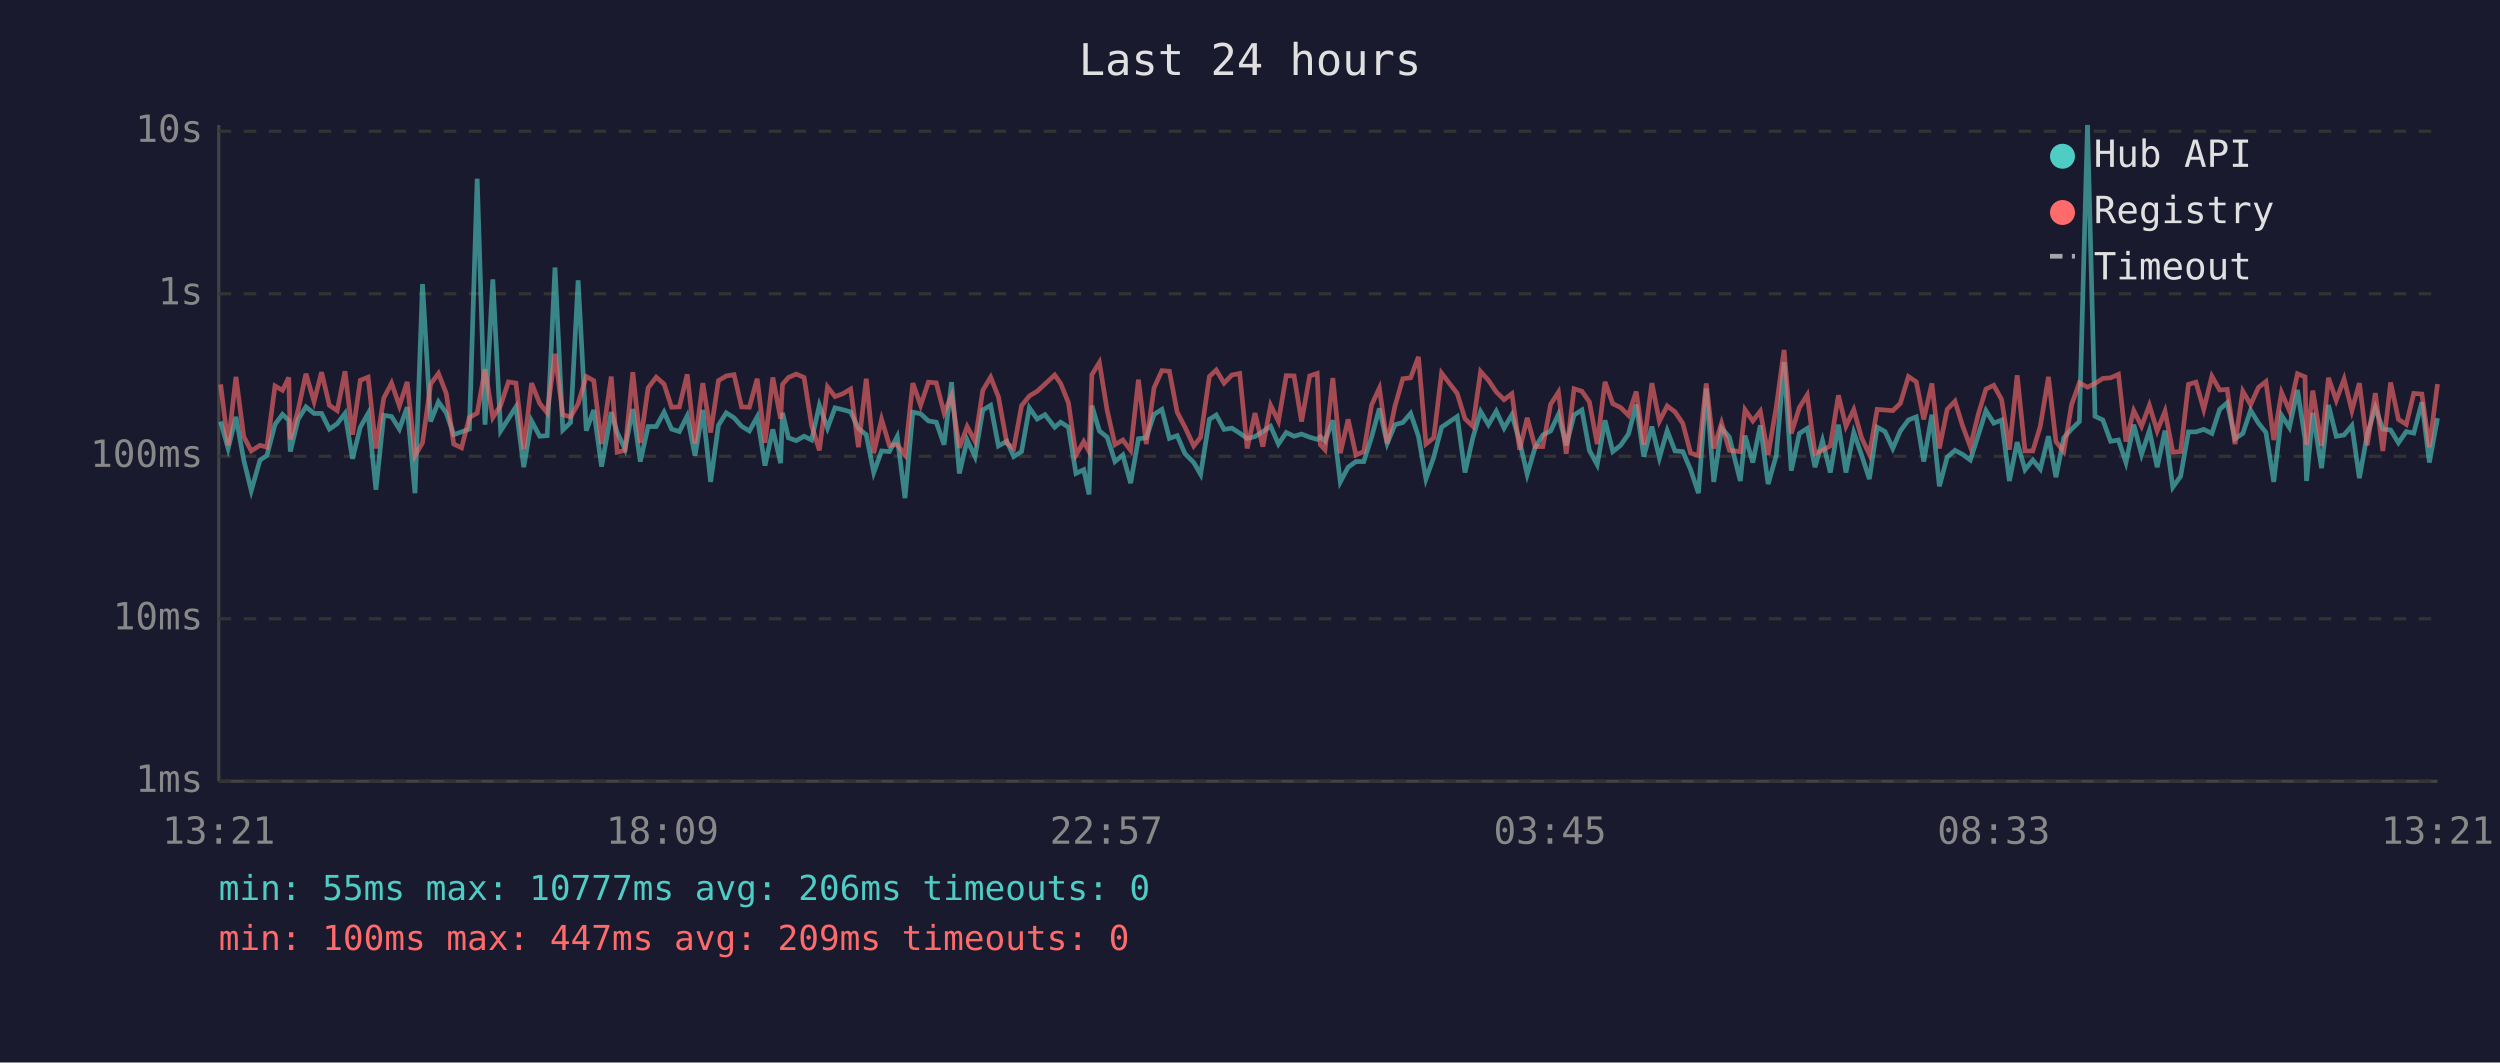
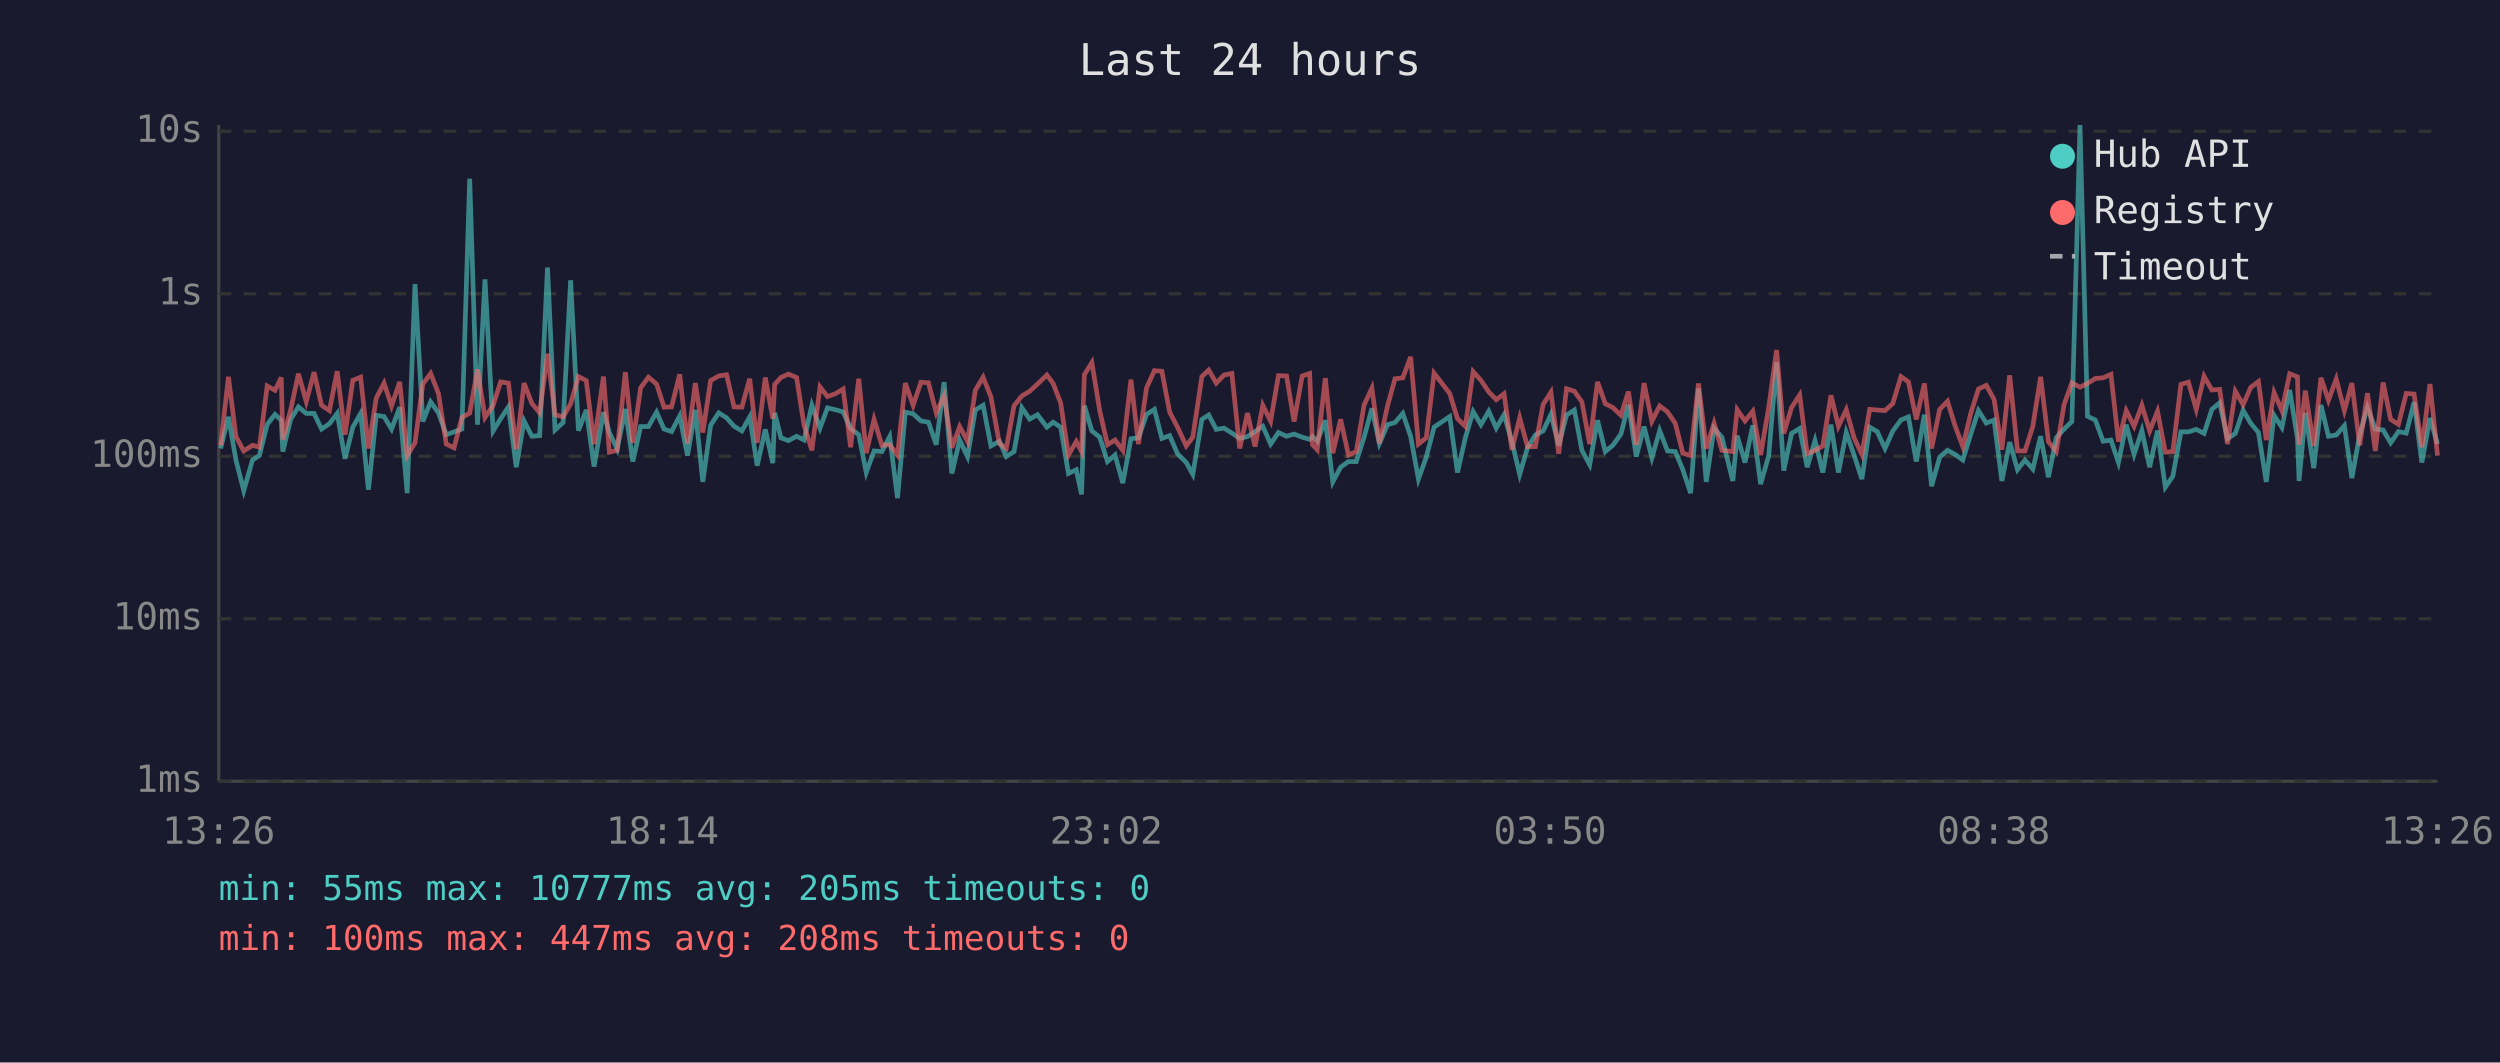
<svg xmlns="http://www.w3.org/2000/svg" viewBox="0 0 800 340" font-family="monospace" font-size="12">
  <rect width="800" height="340" fill="#1a1a2e" />
  <text x="400" y="24" fill="#e0e0e0" font-size="14" text-anchor="middle">Last 24 hours</text>
  <line x1="70" y1="40" x2="70" y2="250" stroke="#444" stroke-width="1" />
  <line x1="70" y1="250" x2="780" y2="250" stroke="#444" stroke-width="1" />
  <line x1="70" y1="250" x2="780" y2="250" stroke="#333" stroke-width="1" stroke-dasharray="4" />
  <text x="65" y="250" fill="#888" text-anchor="end" dominant-baseline="middle">1ms</text>
  <line x1="70" y1="198" x2="780" y2="198" stroke="#333" stroke-width="1" stroke-dasharray="4" />
  <text x="65" y="198" fill="#888" text-anchor="end" dominant-baseline="middle">10ms</text>
  <line x1="70" y1="146" x2="780" y2="146" stroke="#333" stroke-width="1" stroke-dasharray="4" />
  <text x="65" y="146" fill="#888" text-anchor="end" dominant-baseline="middle">100ms</text>
  <line x1="70" y1="94" x2="780" y2="94" stroke="#333" stroke-width="1" stroke-dasharray="4" />
  <text x="65" y="94" fill="#888" text-anchor="end" dominant-baseline="middle">1s</text>
  <line x1="70" y1="42" x2="780" y2="42" stroke="#333" stroke-width="1" stroke-dasharray="4" />
  <text x="65" y="42" fill="#888" text-anchor="end" dominant-baseline="middle">10s</text>
-   <text x="70" y="270" fill="#888" text-anchor="middle">13:21</text>
-   <text x="212" y="270" fill="#888" text-anchor="middle">18:09</text>
-   <text x="354" y="270" fill="#888" text-anchor="middle">22:57</text>
-   <text x="496" y="270" fill="#888" text-anchor="middle">03:45</text>
-   <text x="638" y="270" fill="#888" text-anchor="middle">08:33</text>
-   <text x="780" y="270" fill="#888" text-anchor="middle">13:21</text>
-   <polyline points="70.6,134.9 73.0,143.5 75.5,133.4 78.0,147.2 80.4,157.0 83.2,147.2 85.4,145.8 88.0,135.8 90.4,132.6 92.4,134.5 92.9,144.5 95.4,134.2 97.9,130.2 100.5,132.3 102.9,132.3 105.4,137.3 107.9,135.6 110.4,132.3 112.8,146.8 115.3,136.7 117.8,132.3 120.3,156.7 122.8,132.9 125.3,133.3 127.8,137.3 130.3,130.3 132.8,157.8 135.2,90.9 137.8,134.9 140.3,128.6 142.8,132.1 145.2,139.1 147.7,138.2 150.2,137.3 152.7,57.2 155.2,135.9 157.7,89.4 160.2,137.9 162.7,134.0 165.1,130.2 167.6,149.5 170.1,134.7 172.7,139.6 175.1,139.4 177.6,85.6 180.1,137.6 182.6,135.2 185.0,89.7 187.6,137.8 190.0,131.2 192.5,149.3 195.6,131.9 197.5,138.4 200.0,143.7 202.5,130.9 204.9,147.7 207.4,136.5 210.0,136.5 212.5,131.9 214.9,137.3 217.4,138.1 219.9,133.1 222.4,145.8 224.9,131.2 227.4,154.2 229.9,136.1 232.4,132.1 234.9,133.7 237.3,136.4 239.8,137.9 242.3,133.4 244.8,149.0 247.3,137.4 249.8,148.2 250.4,132.1 252.3,140.1 254.8,141.0 257.3,139.6 259.7,140.8 262.2,129.7 264.8,137.0 267.2,130.5 269.7,131.1 272.2,131.8 274.7,137.1 277.2,139.1 279.6,151.2 282.1,144.3 284.6,144.5 287.1,139.7 289.6,159.4 292.1,131.9 294.6,132.4 297.1,134.7 299.6,135.1 302.1,142.3 304.5,122.3 307.0,151.5 309.5,140.8 312.0,146.1 314.5,131.2 317.0,129.7 319.5,142.7 322.2,141.2 324.4,146.1 326.9,144.5 329.4,130.5 331.9,134.1 334.4,132.7 337.5,136.7 339.4,135.1 341.9,136.7 344.3,151.5 346.8,150.3 348.5,158.2 349.4,129.8 351.8,137.9 354.3,139.9 356.8,147.7 359.3,145.6 361.8,154.6 364.3,140.4 366.8,140.1 369.3,132.6 371.8,131.0 374.2,140.3 376.7,139.4 379.2,145.2 382.0,148.0 384.2,151.8 387.0,134.2 389.2,132.8 391.7,137.4 394.2,137.0 396.7,138.6 399.1,140.3 401.6,139.7 404.1,138.1 406.6,136.4 409.1,142.1 411.6,138.4 414.1,139.6 416.5,138.9 419.1,139.9 421.5,140.6 422.5,139.7 424.0,141.2 426.5,134.5 428.9,154.2 431.4,149.5 433.9,147.7 436.4,147.7 438.9,139.9 441.4,130.7 443.9,141.9 446.4,135.9 448.9,135.2 451.4,132.3 453.9,139.6 456.3,153.3 458.8,146.3 461.3,136.7 466.3,133.3 468.8,151.2 471.3,140.1 473.8,131.7 476.3,135.9 478.8,131.6 481.3,137.0 483.8,132.7 486.3,141.3 488.7,151.8 491.2,143.3 493.7,139.2 496.2,137.9 498.7,132.6 501.2,142.5 503.7,132.8 506.2,131.2 508.6,144.1 511.1,148.7 513.6,134.5 516.1,144.5 518.6,142.5 521.1,138.9 523.6,129.5 526.0,146.1 528.6,136.5 531.0,146.5 533.5,137.8 536.0,144.3 538.5,144.5 541.0,150.3 543.5,157.8 546.0,124.3 548.4,154.2 550.9,137.0 553.4,139.9 556.9,153.9 558.4,139.4 560.9,148.0 563.3,136.1 565.8,154.9 568.4,145.8 570.9,115.9 573.2,150.6 575.8,138.7 578.3,137.1 580.8,149.5 583.2,141.0 585.7,151.2 588.3,135.9 590.7,151.2 593.2,138.4 595.7,145.6 598.2,153.3 600.7,136.7 603.2,138.1 605.7,143.5 608.1,137.9 610.7,134.4 613.2,133.4 615.6,147.7 618.2,132.7 620.6,155.6 623.1,146.3 625.6,144.1 628.0,145.4 630.5,147.2 633.1,139.1 635.5,131.4 638.0,135.4 640.5,134.4 643.0,153.9 645.5,141.5 648.0,150.3 650.5,147.2 652.9,150.1 655.5,139.6 657.9,152.7 660.4,140.1 662.9,137.3 665.4,134.9 668.0,40.0 670.4,133.2 672.9,134.4 675.4,141.2 677.9,140.8 680.3,148.0 682.8,135.9 685.3,145.4 687.8,137.8 690.3,149.5 692.8,137.8 695.3,155.9 697.8,152.4 700.3,138.2 702.7,138.2 705.2,137.4 707.8,138.7 710.3,131.0 712.7,128.9 715.2,140.4 717.7,138.7 720.2,131.3 722.7,135.4 725.1,138.4 727.6,154.2 730.1,132.9 732.6,136.8 735.2,124.8 737.6,140.4 738.1,153.9 740.1,132.1 742.9,149.8 745.1,129.6 747.6,139.6 750.1,139.2 752.6,136.2 755.0,153.0 757.5,139.1 760.1,130.4 762.5,137.3 765.0,137.6 767.5,141.7 770.0,138.1 772.4,138.6 775.0,128.7 777.4,148.0 780.0,133.8" fill="none" stroke="#4ecdc4" stroke-width="1.5" opacity="0.6" />
-   <polyline points="70.6,123.0 73.0,142.5 75.5,120.6 78.0,139.7 80.4,144.3 83.2,142.5 85.4,143.1 88.0,123.5 90.4,124.9 92.4,120.8 92.9,140.6 95.4,131.2 97.9,119.6 100.5,128.5 102.9,119.1 105.4,129.7 107.9,131.4 110.4,118.8 112.8,139.1 115.3,121.7 117.8,120.7 120.3,143.5 122.8,127.4 125.3,122.6 127.8,129.9 130.3,122.2 132.8,145.8 135.2,141.7 137.8,122.9 140.3,119.5 142.8,125.9 145.2,142.1 147.7,143.3 150.2,133.6 152.7,132.2 155.2,118.2 157.7,133.6 160.2,129.7 162.7,122.2 165.1,122.6 167.6,143.7 170.1,122.6 172.7,129.1 175.1,132.1 177.6,113.2 180.1,132.7 182.6,133.4 185.0,129.2 187.6,120.5 190.0,121.8 192.5,142.1 195.6,120.5 197.5,144.7 200.0,144.1 202.5,119.1 204.9,141.7 207.4,124.1 210.0,120.7 212.5,122.9 214.9,130.3 217.4,130.2 219.9,119.8 222.4,141.9 224.9,122.6 227.4,138.4 229.9,121.8 232.4,120.3 234.9,119.9 237.3,130.2 239.8,130.3 242.3,121.2 244.8,141.7 247.3,120.8 249.8,134.0 250.4,123.0 252.3,120.8 254.8,119.7 257.3,120.8 259.7,136.1 262.2,144.1 264.8,123.8 267.2,126.9 269.7,126.0 272.2,124.5 274.7,143.1 277.2,121.2 279.6,145.0 282.1,134.2 284.6,142.5 287.1,142.3 289.6,145.6 292.1,122.6 294.6,129.7 297.1,122.3 299.6,122.5 302.1,132.1 304.5,126.6 307.0,143.3 309.5,136.5 312.0,141.2 314.5,124.9 317.0,120.7 319.5,127.0 322.2,141.9 324.4,143.5 326.9,129.8 329.4,126.7 331.9,125.2 334.4,122.9 337.5,120.0 339.4,122.7 341.9,128.9 344.3,145.6 346.8,141.3 348.5,144.5 349.4,119.9 351.8,116.0 354.3,131.4 356.8,142.3 359.3,140.8 361.8,144.1 364.3,121.5 366.8,142.1 369.3,124.1 371.8,118.6 374.2,118.8 376.7,131.9 379.2,136.7 382.0,142.7 384.2,139.9 387.0,120.5 389.2,118.4 391.7,122.6 394.2,120.0 396.7,119.5 399.1,143.5 401.6,132.2 404.1,142.9 406.6,129.7 409.1,134.8 411.6,120.2 414.1,120.3 416.5,134.9 419.1,120.3 421.5,119.5 422.5,142.3 424.0,143.9 426.5,121.0 428.9,145.0 431.4,134.2 433.9,145.6 436.4,144.5 438.9,129.6 441.4,124.2 443.9,141.9 446.4,129.9 448.9,121.2 451.4,120.9 453.9,114.2 456.3,142.1 458.8,140.1 461.3,119.4 466.3,125.9 468.8,134.0 471.3,136.4 473.8,118.9 476.3,121.7 478.8,125.4 481.3,127.9 483.8,126.0 486.3,143.9 488.7,133.7 491.2,142.9 493.7,142.9 496.2,129.4 498.7,125.5 501.2,145.2 503.7,124.4 506.2,125.2 508.6,128.6 511.1,142.1 513.6,122.2 516.1,129.2 518.6,130.4 521.1,132.9 523.6,125.3 526.0,142.3 528.6,122.6 531.0,134.8 533.5,129.9 536.0,131.8 538.5,135.5 541.0,145.0 543.5,145.8 546.0,122.7 548.4,143.5 550.9,135.4 553.4,144.1 556.9,144.5 558.4,131.1 560.9,134.7 563.3,131.6 565.8,145.6 568.4,130.3 570.9,112.0 573.2,138.7 575.8,130.4 578.3,126.4 580.8,145.2 583.2,144.1 585.7,142.7 588.3,126.5 590.7,136.4 593.2,131.1 595.7,140.1 598.2,145.4 600.7,131.0 603.2,131.2 605.7,131.4 608.1,129.1 610.7,120.5 613.2,122.2 615.6,134.2 618.2,122.7 620.6,143.5 623.1,131.0 625.6,128.4 628.0,136.2 630.5,142.9 633.1,132.4 635.5,124.5 638.0,123.3 640.5,127.8 643.0,143.9 645.5,120.1 648.0,144.3 650.5,144.3 652.9,136.4 655.5,120.6 657.9,141.3 660.4,144.5 662.9,129.5 665.4,122.5 668.0,123.9 670.4,122.7 672.9,121.1 675.4,120.9 677.9,119.8 680.3,141.3 682.8,131.4 685.3,136.4 687.8,129.7 690.3,137.9 692.8,131.6 695.3,144.7 697.8,144.5 700.3,123.0 702.7,122.3 705.2,131.0 707.8,120.4 710.3,124.8 712.7,124.6 715.2,142.1 717.7,125.2 720.2,129.5 722.7,124.0 725.1,122.1 727.6,140.8 730.1,125.6 732.6,131.4 735.2,119.6 737.6,120.6 738.1,142.3 740.1,125.0 742.9,142.7 745.1,120.9 747.6,128.1 750.1,121.3 752.6,131.4 755.0,122.6 757.5,142.5 760.1,125.8 762.5,144.3 765.0,122.4 767.5,134.2 770.0,135.8 772.4,125.9 775.0,126.1 777.4,143.1 780.0,122.9" fill="none" stroke="#ff6b6b" stroke-width="1.5" opacity="0.6" />
+   <text x="70" y="270" fill="#888" text-anchor="middle">13:26</text>
+   <text x="212" y="270" fill="#888" text-anchor="middle">18:14</text>
+   <text x="354" y="270" fill="#888" text-anchor="middle">23:02</text>
+   <text x="496" y="270" fill="#888" text-anchor="middle">03:50</text>
+   <text x="638" y="270" fill="#888" text-anchor="middle">08:38</text>
+   <text x="780" y="270" fill="#888" text-anchor="middle">13:26</text>
+   <polyline points="70.6,143.5 73.1,133.4 75.5,147.2 78.0,157.0 80.8,147.2 83.0,145.8 85.5,135.8 88.0,132.6 90.0,134.5 90.5,144.5 93.0,134.2 95.5,130.2 98.0,132.3 100.5,132.3 102.9,137.3 105.4,135.6 107.9,132.3 110.4,146.8 112.9,136.7 115.4,132.3 117.9,156.7 120.4,132.9 122.9,133.3 125.3,137.3 127.9,130.3 130.3,157.8 132.8,90.9 135.3,134.9 137.8,128.6 140.3,132.1 142.8,139.1 145.3,138.2 147.8,137.3 150.3,57.2 152.8,135.9 155.2,89.4 157.8,137.9 160.2,134.0 162.7,130.2 165.2,149.5 167.7,134.7 170.2,139.6 172.7,139.4 175.2,85.6 177.6,137.6 180.2,135.2 182.6,89.7 185.1,137.8 187.6,131.2 190.1,149.3 193.1,131.9 195.0,138.4 197.5,143.7 200.1,130.9 202.5,147.7 205.0,136.5 207.5,136.5 210.1,131.9 212.5,137.3 214.9,138.1 217.5,133.1 220.0,145.8 222.5,131.2 224.9,154.2 227.4,136.1 230.0,132.1 232.5,133.7 234.9,136.4 237.4,137.9 239.9,133.4 242.3,149.0 244.9,137.4 247.3,148.2 247.9,132.1 249.9,140.1 252.3,141.0 254.9,139.6 257.3,140.8 259.8,129.7 262.4,137.0 264.8,130.5 267.3,131.1 269.8,131.8 272.2,137.1 274.8,139.1 277.2,151.2 279.7,144.3 282.2,144.5 284.7,139.7 287.2,159.4 289.7,131.9 292.2,132.4 294.7,134.7 297.1,135.1 299.6,142.3 302.1,122.3 304.6,151.5 307.1,140.8 309.6,146.1 312.1,131.2 314.6,129.7 317.1,142.7 319.8,141.2 322.0,146.1 324.5,144.5 327.0,130.5 329.5,134.1 332.0,132.7 335.0,136.7 337.0,135.1 339.4,136.7 341.9,151.5 344.4,150.3 346.1,158.2 347.0,129.8 349.4,137.9 351.9,139.9 354.4,147.7 356.8,145.6 359.3,154.6 361.9,140.4 364.3,140.1 366.9,132.6 369.4,131.0 371.8,140.3 374.3,139.4 376.8,145.2 379.6,148.0 381.7,151.8 384.6,134.2 386.8,132.8 389.2,137.4 391.7,137.0 394.2,138.6 396.7,140.3 399.2,139.7 401.6,138.1 404.1,136.4 406.6,142.1 409.1,138.4 411.7,139.6 414.1,138.9 416.7,139.9 419.1,140.6 420.0,139.7 421.5,141.2 424.1,134.5 426.5,154.2 429.0,149.5 431.5,147.7 434.0,147.7 436.5,139.9 439.0,130.7 441.4,141.9 444.0,135.9 446.4,135.2 448.9,132.3 451.4,139.6 453.9,153.3 456.4,146.3 458.9,136.7 463.9,133.3 466.4,151.2 468.9,140.1 471.4,131.7 473.9,135.9 476.4,131.6 478.8,137.0 481.3,132.7 483.8,141.3 486.3,151.8 488.8,143.3 491.3,139.2 493.8,137.9 496.3,132.6 498.8,142.5 501.3,132.8 503.8,131.2 506.2,144.1 508.7,148.7 511.2,134.5 513.7,144.5 516.1,142.5 518.7,138.9 521.1,129.5 523.6,146.1 526.1,136.5 528.6,146.5 531.1,137.8 533.6,144.3 536.1,144.5 538.5,150.3 541.0,157.8 543.5,124.3 546.0,154.2 548.5,137.0 551.0,139.9 554.5,153.9 555.9,139.4 558.4,148.0 560.9,136.1 563.4,154.9 566.0,145.8 568.5,115.9 570.8,150.6 573.3,138.7 575.9,137.1 578.3,149.5 580.8,141.0 583.3,151.2 585.9,135.9 588.3,151.2 590.8,138.4 593.3,145.6 595.8,153.3 598.3,136.7 600.7,138.1 603.2,143.5 605.7,137.9 608.3,134.4 610.7,133.4 613.2,147.7 615.8,132.7 618.1,155.6 620.7,146.3 623.2,144.1 625.6,145.4 628.1,147.2 630.6,139.1 633.1,131.4 635.6,135.4 638.1,134.4 640.6,153.9 643.1,141.5 645.6,150.3 648.0,147.2 650.5,150.1 653.0,139.6 655.5,152.7 658.0,140.1 660.5,137.3 663.0,134.9 665.6,40.0 668.0,133.2 670.5,134.4 673.0,141.2 675.5,140.8 677.9,148.0 680.4,135.9 682.9,145.4 685.4,137.8 687.9,149.5 690.4,137.8 692.9,155.9 695.3,152.4 697.9,138.2 700.3,138.2 702.8,137.4 705.3,138.7 707.8,131.0 710.3,128.9 712.8,140.4 715.3,138.7 717.8,131.3 720.2,135.4 722.7,138.4 725.2,154.2 727.7,132.9 730.2,136.8 732.7,124.8 735.2,140.4 735.7,153.9 737.7,132.1 740.4,149.8 742.7,129.6 745.1,139.6 747.6,139.2 750.2,136.2 752.6,153.0 755.1,139.1 757.6,130.4 760.1,137.3 762.6,137.6 765.0,141.7 767.5,138.1 770.0,138.6 772.5,128.7 775.0,148.0 777.6,133.8 780.0,142.1" fill="none" stroke="#4ecdc4" stroke-width="1.5" opacity="0.6" />
+   <polyline points="70.6,142.5 73.1,120.6 75.5,139.7 78.0,144.3 80.8,142.5 83.0,143.1 85.5,123.5 88.0,124.9 90.0,120.8 90.5,140.6 93.0,131.2 95.5,119.6 98.0,128.5 100.5,119.1 102.9,129.7 105.4,131.4 107.9,118.8 110.4,139.1 112.9,121.7 115.4,120.7 117.9,143.5 120.4,127.4 122.9,122.6 125.3,129.9 127.9,122.2 130.3,145.8 132.8,141.7 135.3,122.9 137.8,119.5 140.3,125.9 142.8,142.1 145.3,143.3 147.8,133.6 150.3,132.2 152.8,118.2 155.2,133.6 157.8,129.7 160.2,122.2 162.7,122.6 165.2,143.7 167.7,122.6 170.2,129.1 172.7,132.1 175.2,113.2 177.6,132.7 180.2,133.4 182.6,129.2 185.1,120.5 187.6,121.8 190.1,142.1 193.1,120.5 195.0,144.7 197.5,144.1 200.1,119.1 202.5,141.7 205.0,124.1 207.5,120.7 210.1,122.9 212.5,130.3 214.9,130.2 217.5,119.8 220.0,141.9 222.5,122.6 224.9,138.4 227.4,121.8 230.0,120.3 232.5,119.9 234.9,130.2 237.4,130.3 239.9,121.2 242.3,141.7 244.9,120.8 247.3,134.0 247.9,123.0 249.9,120.8 252.3,119.7 254.9,120.8 257.3,136.1 259.8,144.1 262.4,123.8 264.8,126.9 267.3,126.0 269.8,124.5 272.2,143.1 274.8,121.2 277.2,145.0 279.7,134.2 282.2,142.5 284.7,142.3 287.2,145.6 289.7,122.6 292.2,129.7 294.7,122.3 297.1,122.5 299.6,132.1 302.1,126.6 304.6,143.3 307.1,136.5 309.6,141.2 312.1,124.9 314.6,120.7 317.1,127.0 319.8,141.9 322.0,143.5 324.5,129.8 327.0,126.7 329.5,125.2 332.0,122.9 335.0,120.0 337.0,122.7 339.4,128.9 341.9,145.6 344.4,141.3 346.1,144.5 347.0,119.9 349.4,116.0 351.9,131.4 354.4,142.3 356.8,140.8 359.3,144.1 361.9,121.5 364.3,142.1 366.9,124.1 369.4,118.6 371.8,118.8 374.3,131.9 376.8,136.7 379.6,142.7 381.7,139.9 384.6,120.5 386.8,118.4 389.2,122.6 391.7,120.0 394.2,119.5 396.7,143.5 399.2,132.2 401.6,142.9 404.1,129.7 406.6,134.8 409.1,120.2 411.7,120.3 414.1,134.9 416.7,120.3 419.1,119.5 420.0,142.3 421.5,143.9 424.1,121.0 426.5,145.0 429.0,134.2 431.5,145.6 434.0,144.5 436.5,129.6 439.0,124.2 441.4,141.9 444.0,129.9 446.4,121.2 448.9,120.9 451.4,114.2 453.9,142.1 456.4,140.1 458.9,119.4 463.9,125.9 466.4,134.0 468.9,136.4 471.4,118.9 473.9,121.7 476.4,125.4 478.8,127.9 481.3,126.0 483.8,143.9 486.3,133.7 488.8,142.9 491.3,142.9 493.8,129.4 496.3,125.5 498.8,145.2 501.3,124.4 503.8,125.2 506.2,128.6 508.7,142.1 511.2,122.2 513.7,129.2 516.1,130.4 518.7,132.9 521.1,125.3 523.6,142.3 526.1,122.6 528.6,134.8 531.1,129.9 533.6,131.8 536.1,135.5 538.5,145.0 541.0,145.8 543.5,122.7 546.0,143.5 548.5,135.4 551.0,144.1 554.5,144.5 555.9,131.1 558.4,134.7 560.9,131.6 563.4,145.6 566.0,130.3 568.5,112.0 570.8,138.7 573.3,130.4 575.9,126.4 578.3,145.2 580.8,144.1 583.3,142.7 585.9,126.5 588.3,136.4 590.8,131.1 593.3,140.1 595.8,145.4 598.3,131.0 600.7,131.2 603.2,131.4 605.7,129.1 608.3,120.5 610.7,122.2 613.2,134.2 615.8,122.7 618.1,143.5 620.7,131.0 623.2,128.4 625.6,136.2 628.1,142.9 630.6,132.4 633.1,124.5 635.6,123.3 638.1,127.8 640.6,143.9 643.1,120.1 645.6,144.3 648.0,144.3 650.5,136.4 653.0,120.6 655.5,141.3 658.0,144.5 660.5,129.5 663.0,122.5 665.6,123.9 668.0,122.7 670.5,121.1 673.0,120.9 675.5,119.8 677.9,141.3 680.4,131.4 682.9,136.4 685.4,129.7 687.9,137.9 690.4,131.6 692.9,144.7 695.3,144.5 697.9,123.0 700.3,122.3 702.8,131.0 705.3,120.4 707.8,124.8 710.3,124.6 712.8,142.1 715.3,125.2 717.8,129.5 720.2,124.0 722.7,122.1 725.2,140.8 727.7,125.6 730.2,131.4 732.7,119.6 735.2,120.6 735.7,142.3 737.7,125.0 740.4,142.7 742.7,120.9 745.1,128.1 747.6,121.3 750.2,131.4 752.6,122.6 755.1,142.5 757.6,125.8 760.1,144.3 762.6,122.4 765.0,134.2 767.5,135.8 770.0,125.9 772.5,126.1 775.0,143.1 777.6,122.9 780.0,145.8" fill="none" stroke="#ff6b6b" stroke-width="1.5" opacity="0.6" />
  <circle cx="660" cy="50" r="4" fill="#4ecdc4" />
  <text x="670" y="50" fill="#e0e0e0" dominant-baseline="middle">Hub API</text>
  <circle cx="660" cy="68" r="4" fill="#ff6b6b" />
  <text x="670" y="68" fill="#e0e0e0" dominant-baseline="middle">Registry</text>
  <line x1="656" y1="82" x2="664" y2="82" stroke="#e0e0e0" stroke-width="1.5" stroke-dasharray="4,3" opacity="0.7" />
  <text x="670" y="86" fill="#e0e0e0" dominant-baseline="middle">Timeout</text>
-   <text x="70" y="288" fill="#4ecdc4" font-size="11">min: 55ms  max: 10777ms  avg: 206ms  timeouts: 0</text>
-   <text x="70" y="304" fill="#ff6b6b" font-size="11">min: 100ms  max: 447ms  avg: 209ms  timeouts: 0</text>
+   <text x="70" y="288" fill="#4ecdc4" font-size="11">min: 55ms  max: 10777ms  avg: 205ms  timeouts: 0</text>
+   <text x="70" y="304" fill="#ff6b6b" font-size="11">min: 100ms  max: 447ms  avg: 208ms  timeouts: 0</text>
</svg>
